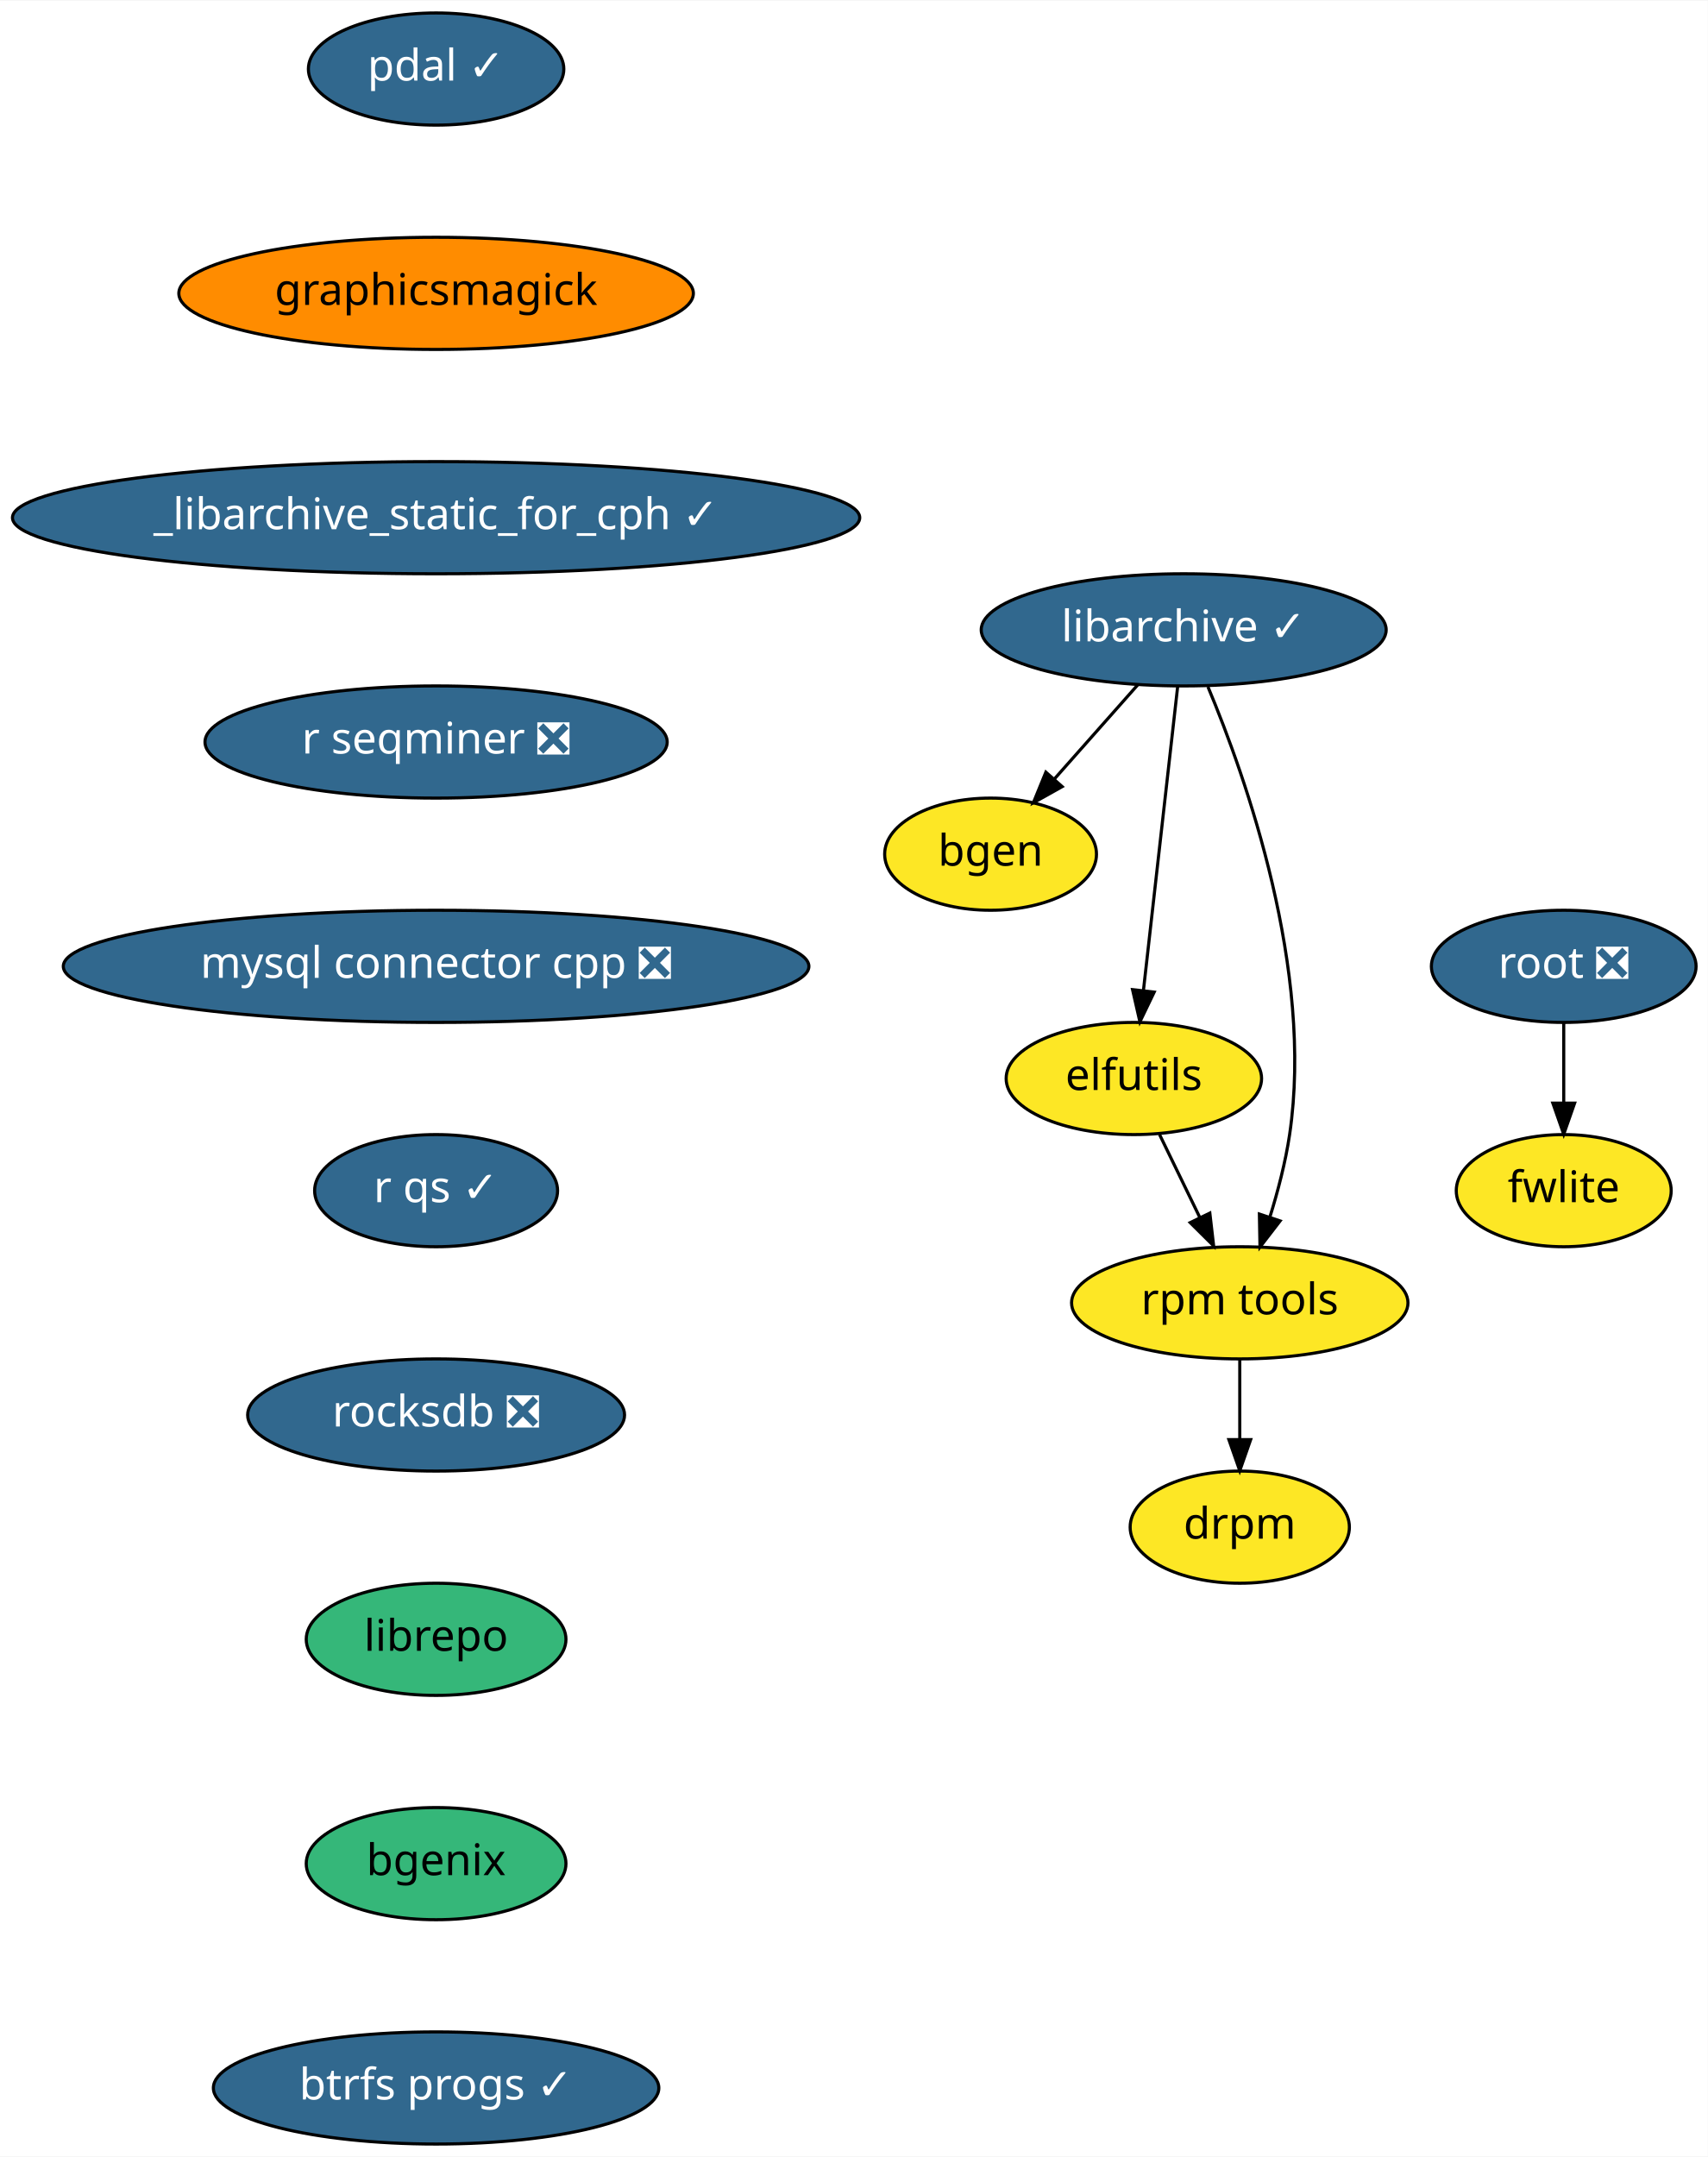
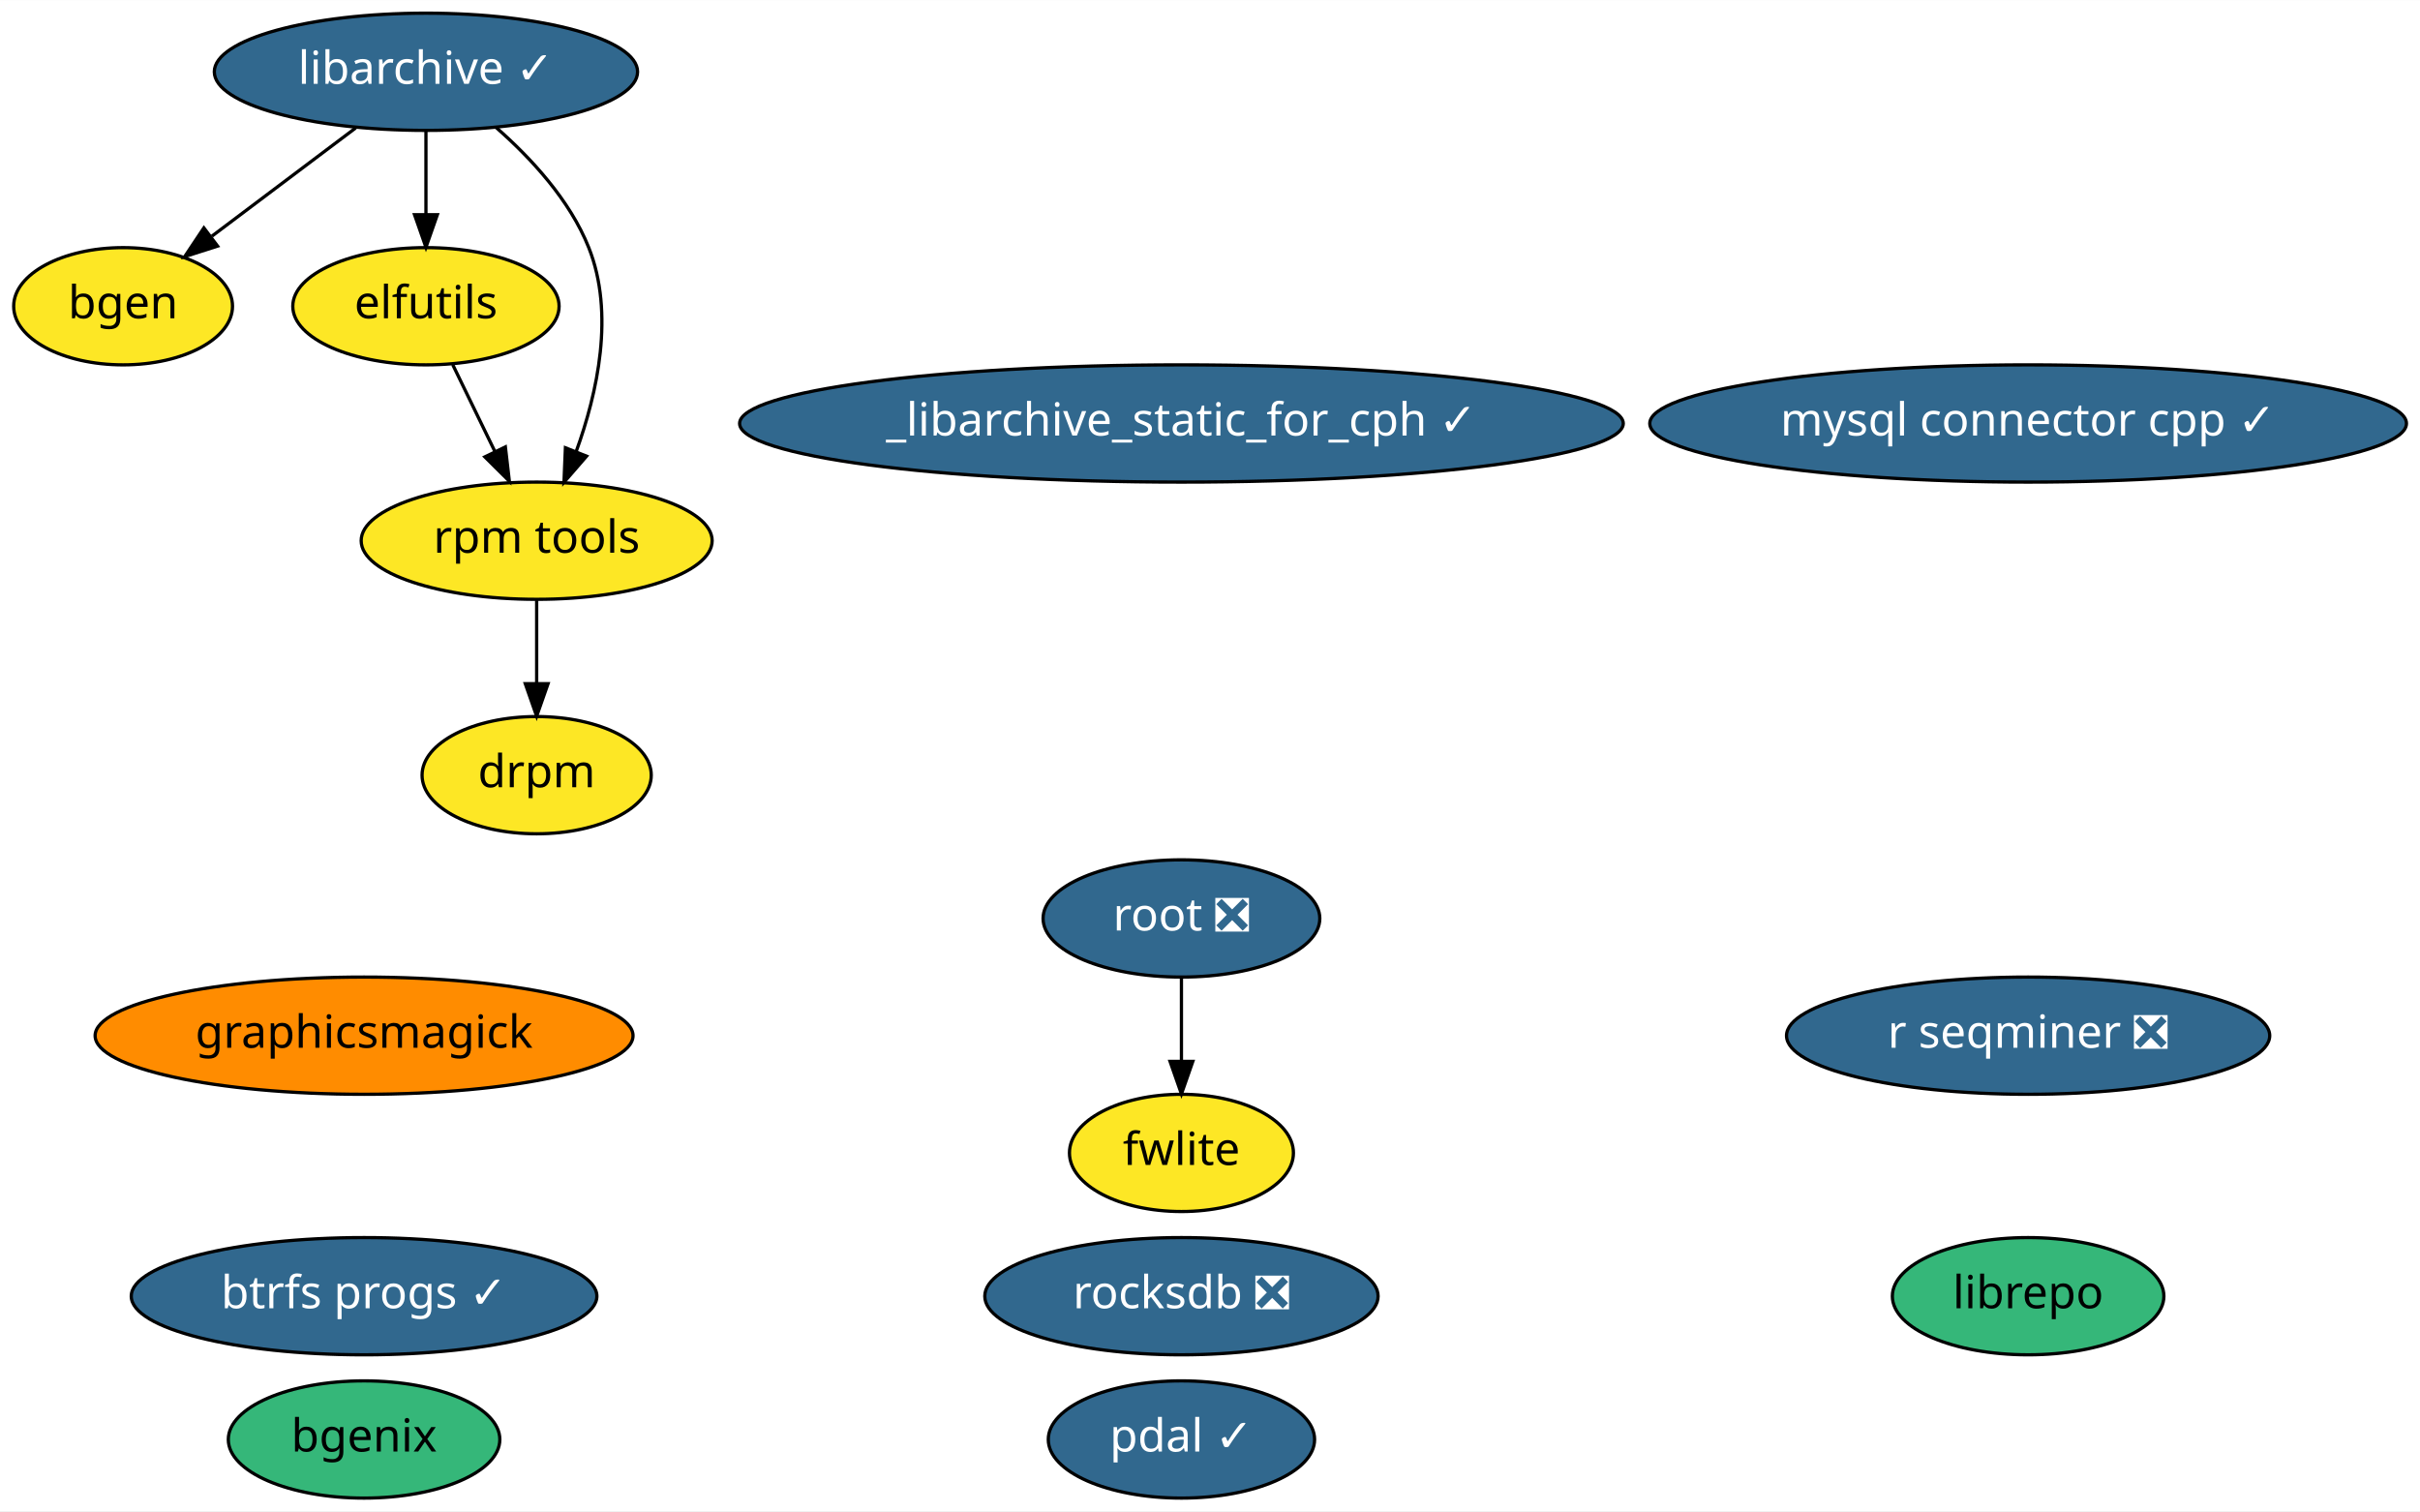
- <svg xmlns="http://www.w3.org/2000/svg" xmlns:xlink="http://www.w3.org/1999/xlink" width="548pt" height="692pt" viewBox="0.00 0.00 548.25 692.00">
-   <g id="graph0" class="graph" transform="scale(1 1) rotate(0) translate(4 688)">
-     <polygon fill="white" stroke="transparent" points="-4,4 -4,-688 544.25,-688 544.25,4 -4,4" />
+ <svg xmlns="http://www.w3.org/2000/svg" xmlns:xlink="http://www.w3.org/1999/xlink" width="743pt" height="464pt" viewBox="0.00 0.00 743.14 464.00">
+   <g id="graph0" class="graph" transform="scale(1 1) rotate(0) translate(4 460)">
+     <polygon fill="white" stroke="transparent" points="-4,4 -4,-460 739.14,-460 739.14,4 -4,4" />
    <g id="node1" class="node">
      <g id="a_node1">
        <a xlink:href="https://github.com/conda-forge/bgen-feedstock" xlink:title="bgen">
-           <ellipse fill="#fde725" stroke="black" cx="314" cy="-414" rx="34" ry="18" />
-           <text text-anchor="middle" x="314" y="-410.3" font-family="Times-Roman" font-size="14.00">bgen</text>
+           <ellipse fill="#fde725" stroke="black" cx="33.8" cy="-366" rx="33.6" ry="18" />
+           <text text-anchor="middle" x="33.8" y="-362.3" font-family="Times-Roman" font-size="14.00">bgen</text>
        </a>
      </g>
    </g>
    <g id="node2" class="node">
      <g id="a_node2">
        <a xlink:href="https://github.com/conda-forge/elfutils-feedstock" xlink:title="elfutils">
-           <ellipse fill="#fde725" stroke="black" cx="360" cy="-342" rx="41" ry="18" />
-           <text text-anchor="middle" x="360" y="-338.3" font-family="Times-Roman" font-size="14.00">elfutils</text>
+           <ellipse fill="#fde725" stroke="black" cx="126.8" cy="-366" rx="40.89" ry="18" />
+           <text text-anchor="middle" x="126.8" y="-362.3" font-family="Times-Roman" font-size="14.00">elfutils</text>
        </a>
      </g>
    </g>
-     <g id="node3" class="node">
-       <g id="a_node3">
+     <g id="node13" class="node">
+       <g id="a_node13">
        <a xlink:href="https://github.com/conda-forge/rpm-tools-feedstock" xlink:title="rpm tools">
-           <ellipse fill="#fde725" stroke="black" cx="394" cy="-270" rx="54" ry="18" />
-           <text text-anchor="middle" x="394" y="-266.3" font-family="Times-Roman" font-size="14.00">rpm tools</text>
+           <ellipse fill="#fde725" stroke="black" cx="160.8" cy="-294" rx="53.89" ry="18" />
+           <text text-anchor="middle" x="160.8" y="-290.3" font-family="Times-Roman" font-size="14.00">rpm tools</text>
        </a>
      </g>
    </g>
    <g id="edge1" class="edge">
-       <path fill="none" stroke="black" d="M368.23,-324.05C372.1,-316.09 376.8,-306.41 381.12,-297.51" />
-       <polygon fill="black" stroke="black" points="384.39,-298.8 385.61,-288.28 378.09,-295.74 384.39,-298.8" />
+       <path fill="none" stroke="black" d="M135.03,-348.05C138.9,-340.09 143.6,-330.41 147.92,-321.51" />
+       <polygon fill="black" stroke="black" points="151.19,-322.8 152.41,-312.28 144.89,-319.74 151.19,-322.8" />
+     </g>
+     <g id="node3" class="node">
+       <g id="a_node3">
+         <a xlink:href="https://github.com/conda-forge/libarchive-feedstock/pull/60" xlink:title="libarchive ✓">
+           <ellipse fill="#31688e" stroke="black" cx="126.8" cy="-438" rx="64.99" ry="18" />
+           <text text-anchor="middle" x="126.8" y="-434.3" font-family="Times-Roman" font-size="14.00" fill="white">libarchive ✓</text>
+         </a>
+       </g>
+     </g>
+     <g id="edge4" class="edge">
+       <path fill="none" stroke="black" d="M105.23,-420.76C92.07,-410.86 75.14,-398.12 61.07,-387.52" />
+       <polygon fill="black" stroke="black" points="62.82,-384.47 52.73,-381.25 58.61,-390.06 62.82,-384.47" />
+     </g>
+     <g id="edge2" class="edge">
+       <path fill="none" stroke="black" d="M126.8,-419.7C126.8,-411.98 126.8,-402.71 126.8,-394.11" />
+       <polygon fill="black" stroke="black" points="130.3,-394.1 126.8,-384.1 123.3,-394.1 130.3,-394.1" />
+     </g>
+     <g id="edge3" class="edge">
+       <path fill="none" stroke="black" d="M148.35,-420.89C159.09,-411.47 171.01,-398.58 176.8,-384 184.82,-363.81 179.49,-339.44 172.91,-321.31" />
+       <polygon fill="black" stroke="black" points="176.13,-319.96 169.19,-311.95 169.63,-322.54 176.13,-319.96" />
    </g>
    <g id="node4" class="node">
      <g id="a_node4">
-         <a xlink:href="https://github.com/conda-forge/drpm-feedstock" xlink:title="drpm">
-           <ellipse fill="#fde725" stroke="black" cx="394" cy="-198" rx="35.19" ry="18" />
-           <text text-anchor="middle" x="394" y="-194.3" font-family="Times-Roman" font-size="14.00">drpm</text>
+         <a xlink:href="https://github.com/conda-forge/pdal-feedstock/pull/129" xlink:title="pdal ✓">
+           <ellipse fill="#31688e" stroke="black" cx="358.8" cy="-18" rx="40.89" ry="18" />
+           <text text-anchor="middle" x="358.8" y="-14.3" font-family="Times-Roman" font-size="14.00" fill="white">pdal ✓</text>
        </a>
      </g>
    </g>
-     <g id="edge2" class="edge">
-       <path fill="none" stroke="black" d="M394,-251.7C394,-243.98 394,-234.71 394,-226.11" />
-       <polygon fill="black" stroke="black" points="397.5,-226.1 394,-216.1 390.5,-226.1 397.5,-226.1" />
-     </g>
    <g id="node5" class="node">
      <g id="a_node5">
-         <a xlink:href="https://github.com/conda-forge/libarchive-feedstock/pull/60" xlink:title="libarchive ✓">
-           <ellipse fill="#31688e" stroke="black" cx="376" cy="-486" rx="65" ry="18" />
-           <text text-anchor="middle" x="376" y="-482.3" font-family="Times-Roman" font-size="14.00" fill="white">libarchive ✓</text>
+         <a xlink:href="https://github.com/conda-forge/graphicsmagick-feedstock" xlink:title="graphicsmagick">
+           <ellipse fill="#ff8c00" stroke="black" cx="107.8" cy="-142" rx="82.59" ry="18" />
+           <text text-anchor="middle" x="107.8" y="-138.3" font-family="Times-Roman" font-size="14.00">graphicsmagick</text>
        </a>
      </g>
    </g>
-     <g id="edge3" class="edge">
-       <path fill="none" stroke="black" d="M361.31,-468.41C353.28,-459.35 343.22,-447.99 334.44,-438.08" />
-       <polygon fill="black" stroke="black" points="336.99,-435.68 327.74,-430.51 331.75,-440.32 336.99,-435.68" />
-     </g>
-     <g id="edge4" class="edge">
-       <path fill="none" stroke="black" d="M374.07,-467.87C371.34,-443.67 366.33,-399.21 363.09,-370.39" />
-       <polygon fill="black" stroke="black" points="366.53,-369.73 361.94,-360.19 359.58,-370.52 366.53,-369.73" />
-     </g>
-     <g id="edge5" class="edge">
-       <path fill="none" stroke="black" d="M383.78,-467.73C396.06,-438.4 417.8,-376.85 410,-324 408.7,-315.21 406.26,-305.86 403.66,-297.5" />
-       <polygon fill="black" stroke="black" points="406.95,-296.29 400.49,-287.9 400.3,-298.49 406.95,-296.29" />
-     </g>
    <g id="node6" class="node">
      <g id="a_node6">
-         <a xlink:href="https://github.com/conda-forge/pdal-feedstock/pull/129" xlink:title="pdal ✓">
-           <ellipse fill="#31688e" stroke="black" cx="136" cy="-666" rx="41" ry="18" />
-           <text text-anchor="middle" x="136" y="-662.3" font-family="Times-Roman" font-size="14.00" fill="white">pdal ✓</text>
+         <a xlink:href="https://github.com/conda-forge/root-feedstock/pull/132" xlink:title="root ❎">
+           <ellipse fill="#31688e" stroke="black" cx="358.8" cy="-178" rx="42.49" ry="18" />
+           <text text-anchor="middle" x="358.8" y="-174.3" font-family="Times-Roman" font-size="14.00" fill="white">root ❎</text>
        </a>
      </g>
    </g>
    <g id="node7" class="node">
      <g id="a_node7">
-         <a xlink:href="https://github.com/conda-forge/graphicsmagick-feedstock" xlink:title="graphicsmagick">
-           <ellipse fill="#ff8c00" stroke="black" cx="136" cy="-594" rx="82.59" ry="18" />
-           <text text-anchor="middle" x="136" y="-590.3" font-family="Times-Roman" font-size="14.00">graphicsmagick</text>
+         <a xlink:href="https://github.com/conda-forge/fwlite-feedstock" xlink:title="fwlite">
+           <ellipse fill="#fde725" stroke="black" cx="358.8" cy="-106" rx="34.39" ry="18" />
+           <text text-anchor="middle" x="358.8" y="-102.3" font-family="Times-Roman" font-size="14.00">fwlite</text>
        </a>
      </g>
+     </g>
+     <g id="edge5" class="edge">
+       <path fill="none" stroke="black" d="M358.8,-159.7C358.8,-151.98 358.8,-142.71 358.8,-134.11" />
+       <polygon fill="black" stroke="black" points="362.3,-134.1 358.8,-124.1 355.3,-134.1 362.3,-134.1" />
    </g>
    <g id="node8" class="node">
      <g id="a_node8">
        <a xlink:href="https://github.com/conda-forge/_libarchive_static_for_cph-feedstock/pull/19" xlink:title="_libarchive_static_for_cph ✓">
-           <ellipse fill="#31688e" stroke="black" cx="136" cy="-522" rx="136" ry="18" />
-           <text text-anchor="middle" x="136" y="-518.3" font-family="Times-Roman" font-size="14.00" fill="white">_libarchive_static_for_cph ✓</text>
+           <ellipse fill="#31688e" stroke="black" cx="358.8" cy="-330" rx="135.68" ry="18" />
+           <text text-anchor="middle" x="358.8" y="-326.3" font-family="Times-Roman" font-size="14.00" fill="white">_libarchive_static_for_cph ✓</text>
+         </a>
+       </g>
+     </g>
+     <g id="node9" class="node">
+       <g id="a_node9">
+         <a xlink:href="https://github.com/conda-forge/r-seqminer-feedstock/pull/5" xlink:title="r seqminer ❎">
+           <ellipse fill="#31688e" stroke="black" cx="618.8" cy="-142" rx="74.19" ry="18" />
+           <text text-anchor="middle" x="618.8" y="-138.3" font-family="Times-Roman" font-size="14.00" fill="white">r seqminer ❎</text>
+         </a>
+       </g>
+     </g>
+     <g id="node10" class="node">
+       <g id="a_node10">
+         <a xlink:href="https://github.com/conda-forge/mysql-connector-cpp-feedstock/pull/11" xlink:title="mysql connector cpp ✓">
+           <ellipse fill="#31688e" stroke="black" cx="618.8" cy="-330" rx="116.18" ry="18" />
+           <text text-anchor="middle" x="618.8" y="-326.3" font-family="Times-Roman" font-size="14.00" fill="white">mysql connector cpp ✓</text>
        </a>
      </g>
    </g>
    <g id="node11" class="node">
      <g id="a_node11">
-         <a xlink:href="https://github.com/conda-forge/r-seqminer-feedstock/pull/5" xlink:title="r seqminer ❎">
-           <ellipse fill="#31688e" stroke="black" cx="136" cy="-450" rx="74.19" ry="18" />
-           <text text-anchor="middle" x="136" y="-446.3" font-family="Times-Roman" font-size="14.00" fill="white">r seqminer ❎</text>
+         <a xlink:href="https://github.com/conda-forge/rocksdb-feedstock/pull/40" xlink:title="rocksdb ❎">
+           <ellipse fill="#31688e" stroke="black" cx="358.8" cy="-62" rx="60.39" ry="18" />
+           <text text-anchor="middle" x="358.8" y="-58.3" font-family="Times-Roman" font-size="14.00" fill="white">rocksdb ❎</text>
        </a>
      </g>
    </g>
-     <g id="node9" class="node">
-       <g id="a_node9">
-         <a xlink:href="https://github.com/conda-forge/root-feedstock/pull/132" xlink:title="root ❎">
-           <ellipse fill="#31688e" stroke="black" cx="498" cy="-378" rx="42.49" ry="18" />
-           <text text-anchor="middle" x="498" y="-374.3" font-family="Times-Roman" font-size="14.00" fill="white">root ❎</text>
-         </a>
-       </g>
-     </g>
-     <g id="node10" class="node">
-       <g id="a_node10">
-         <a xlink:href="https://github.com/conda-forge/fwlite-feedstock" xlink:title="fwlite">
-           <ellipse fill="#fde725" stroke="black" cx="498" cy="-306" rx="34.5" ry="18" />
-           <text text-anchor="middle" x="498" y="-302.3" font-family="Times-Roman" font-size="14.00">fwlite</text>
-         </a>
-       </g>
-     </g>
-     <g id="edge8" class="edge">
-       <path fill="none" stroke="black" d="M498,-359.7C498,-351.98 498,-342.71 498,-334.11" />
-       <polygon fill="black" stroke="black" points="501.5,-334.1 498,-324.1 494.5,-334.1 501.5,-334.1" />
-     </g>
    <g id="node12" class="node">
      <g id="a_node12">
-         <a xlink:href="https://github.com/conda-forge/mysql-connector-cpp-feedstock/pull/11" xlink:title="mysql connector cpp ❎">
-           <ellipse fill="#31688e" stroke="black" cx="136" cy="-378" rx="119.68" ry="18" />
-           <text text-anchor="middle" x="136" y="-374.3" font-family="Times-Roman" font-size="14.00" fill="white">mysql connector cpp ❎</text>
-         </a>
-       </g>
-     </g>
-     <g id="node13" class="node">
-       <g id="a_node13">
-         <a xlink:href="https://github.com/conda-forge/r-qs-feedstock/pull/10" xlink:title="r qs ✓">
-           <ellipse fill="#31688e" stroke="black" cx="136" cy="-306" rx="39" ry="18" />
-           <text text-anchor="middle" x="136" y="-302.3" font-family="Times-Roman" font-size="14.00" fill="white">r qs ✓</text>
+         <a xlink:href="https://github.com/conda-forge/librepo-feedstock" xlink:title="librepo">
+           <ellipse fill="#35b779" stroke="black" cx="618.8" cy="-62" rx="41.69" ry="18" />
+           <text text-anchor="middle" x="618.8" y="-58.3" font-family="Times-Roman" font-size="14.00">librepo</text>
        </a>
      </g>
    </g>
    <g id="node14" class="node">
      <g id="a_node14">
-         <a xlink:href="https://github.com/conda-forge/rocksdb-feedstock/pull/40" xlink:title="rocksdb ❎">
-           <ellipse fill="#31688e" stroke="black" cx="136" cy="-234" rx="60.5" ry="18" />
-           <text text-anchor="middle" x="136" y="-230.3" font-family="Times-Roman" font-size="14.00" fill="white">rocksdb ❎</text>
+         <a xlink:href="https://github.com/conda-forge/drpm-feedstock" xlink:title="drpm">
+           <ellipse fill="#fde725" stroke="black" cx="160.8" cy="-222" rx="35.19" ry="18" />
+           <text text-anchor="middle" x="160.8" y="-218.3" font-family="Times-Roman" font-size="14.00">drpm</text>
        </a>
      </g>
    </g>
+     <g id="edge6" class="edge">
+       <path fill="none" stroke="black" d="M160.8,-275.7C160.8,-267.98 160.8,-258.71 160.8,-250.11" />
+       <polygon fill="black" stroke="black" points="164.3,-250.1 160.8,-240.1 157.3,-250.1 164.3,-250.1" />
+     </g>
    <g id="node15" class="node">
      <g id="a_node15">
-         <a xlink:href="https://github.com/conda-forge/librepo-feedstock" xlink:title="librepo">
-           <ellipse fill="#35b779" stroke="black" cx="136" cy="-162" rx="41.69" ry="18" />
-           <text text-anchor="middle" x="136" y="-158.3" font-family="Times-Roman" font-size="14.00">librepo</text>
+         <a xlink:href="https://github.com/conda-forge/bgenix-feedstock" xlink:title="bgenix">
+           <ellipse fill="#35b779" stroke="black" cx="107.8" cy="-18" rx="41.69" ry="18" />
+           <text text-anchor="middle" x="107.8" y="-14.3" font-family="Times-Roman" font-size="14.00">bgenix</text>
        </a>
      </g>
    </g>
    <g id="node16" class="node">
      <g id="a_node16">
-         <a xlink:href="https://github.com/conda-forge/bgenix-feedstock" xlink:title="bgenix">
-           <ellipse fill="#35b779" stroke="black" cx="136" cy="-90" rx="41.69" ry="18" />
-           <text text-anchor="middle" x="136" y="-86.3" font-family="Times-Roman" font-size="14.00">bgenix</text>
-         </a>
-       </g>
-     </g>
-     <g id="node17" class="node">
-       <g id="a_node17">
        <a xlink:href="https://github.com/conda-forge/btrfs-progs-feedstock/pull/2" xlink:title="btrfs progs ✓">
-           <ellipse fill="#31688e" stroke="black" cx="136" cy="-18" rx="71.5" ry="18" />
-           <text text-anchor="middle" x="136" y="-14.3" font-family="Times-Roman" font-size="14.00" fill="white">btrfs progs ✓</text>
+           <ellipse fill="#31688e" stroke="black" cx="107.8" cy="-62" rx="71.49" ry="18" />
+           <text text-anchor="middle" x="107.8" y="-58.3" font-family="Times-Roman" font-size="14.00" fill="white">btrfs progs ✓</text>
        </a>
      </g>
    </g>
  </g>
</svg>
